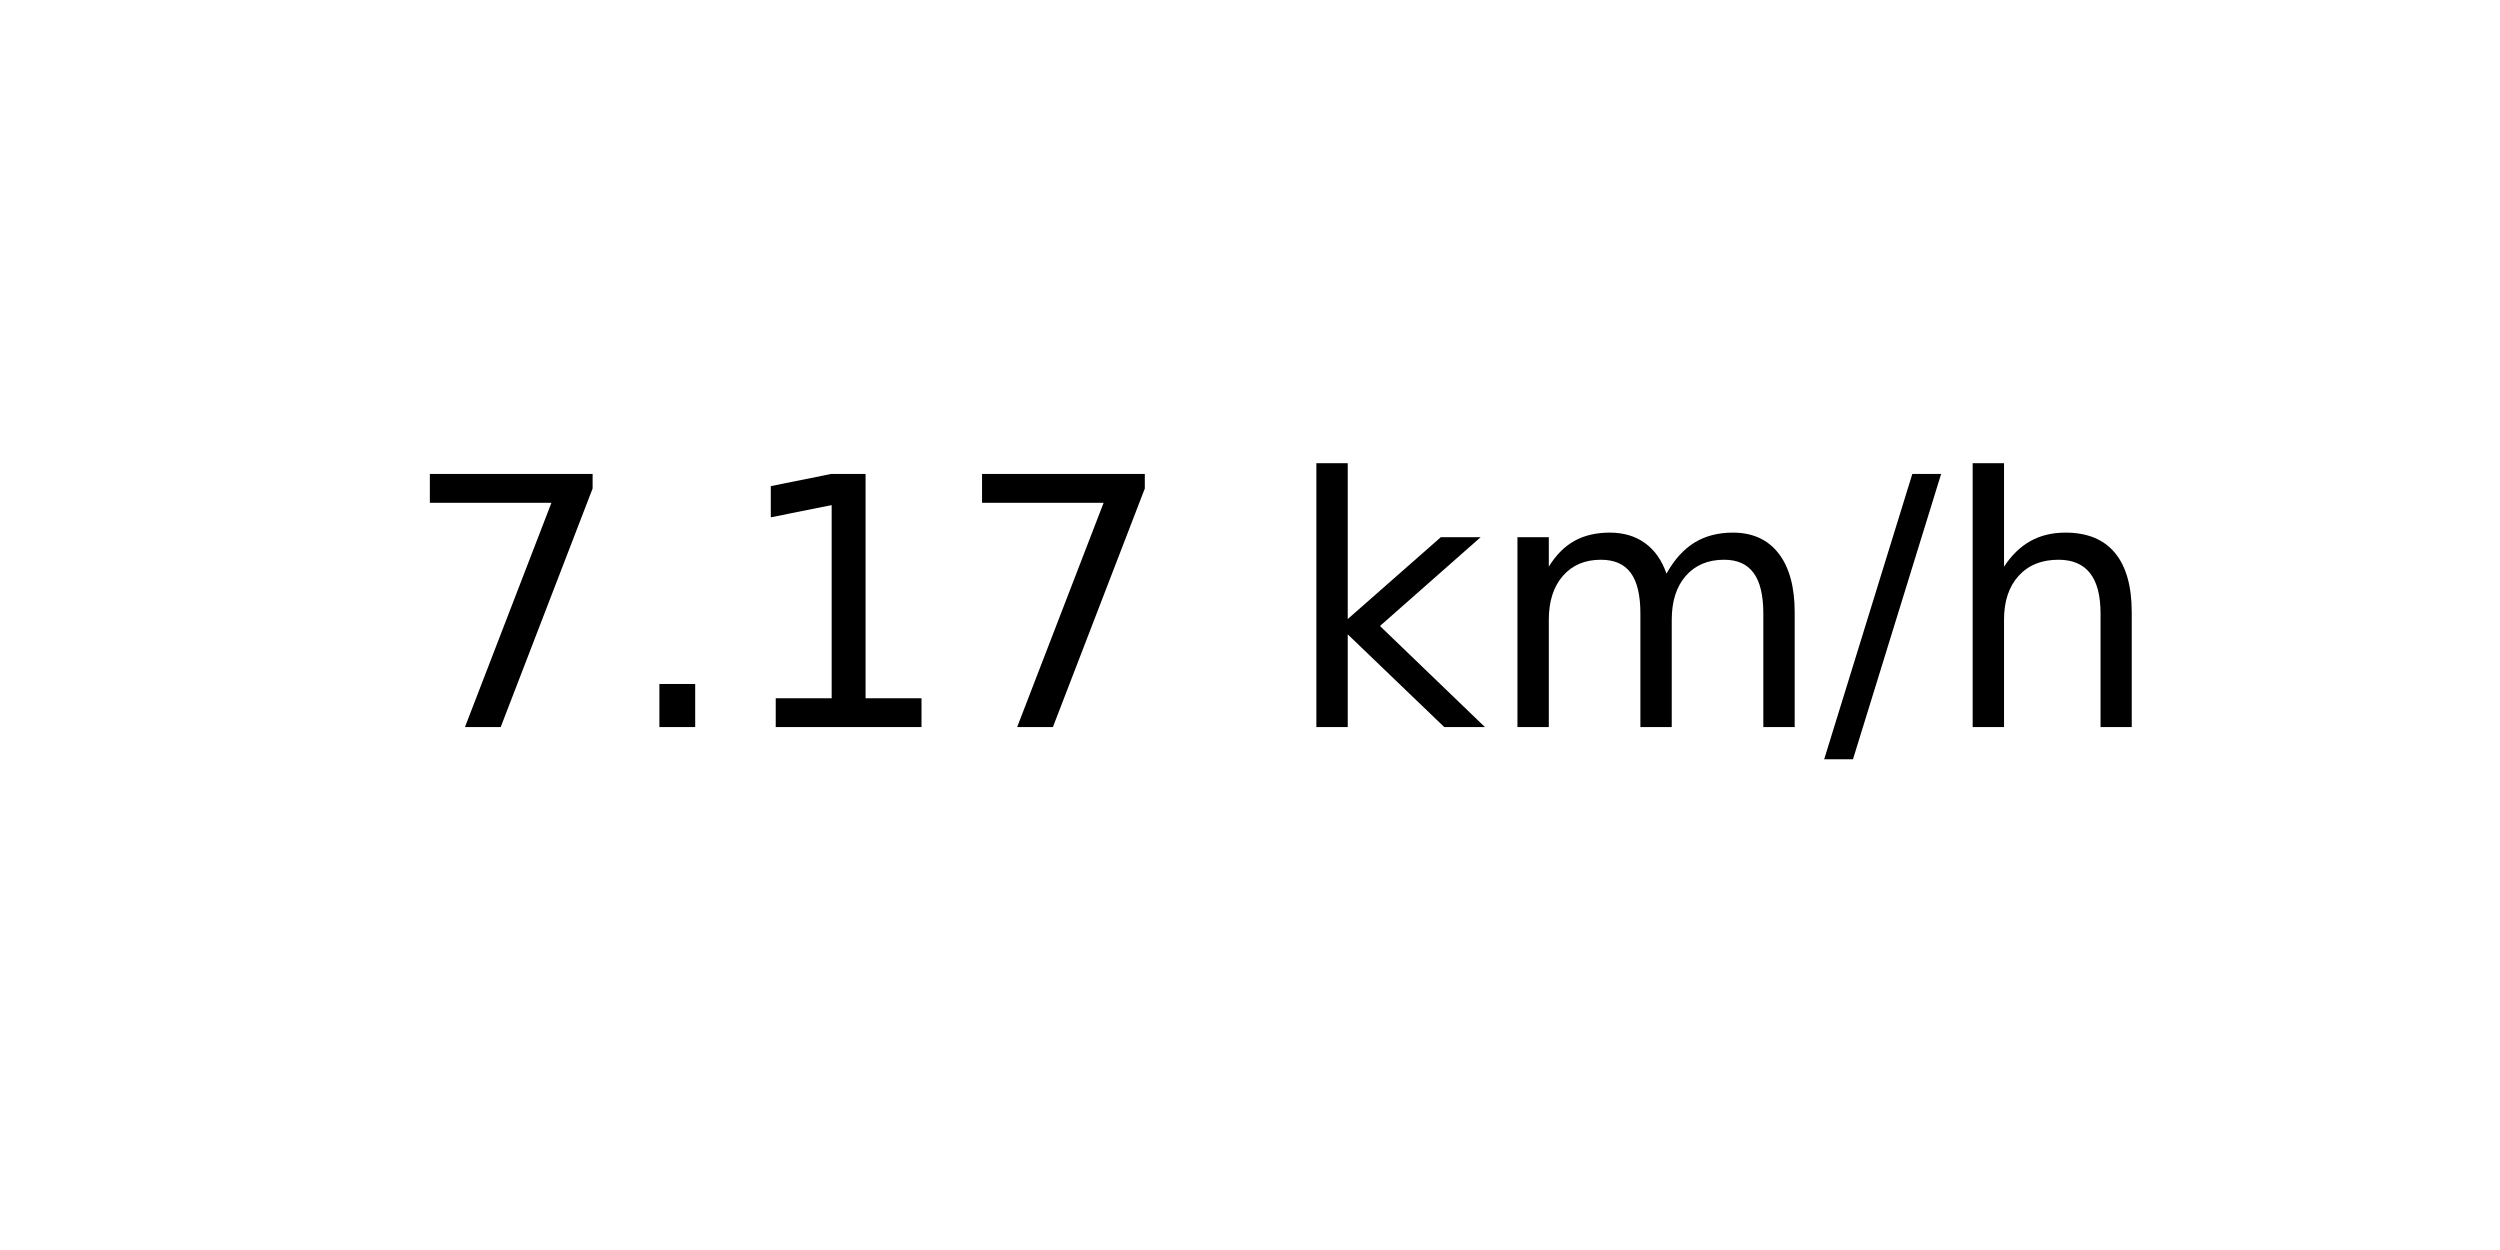
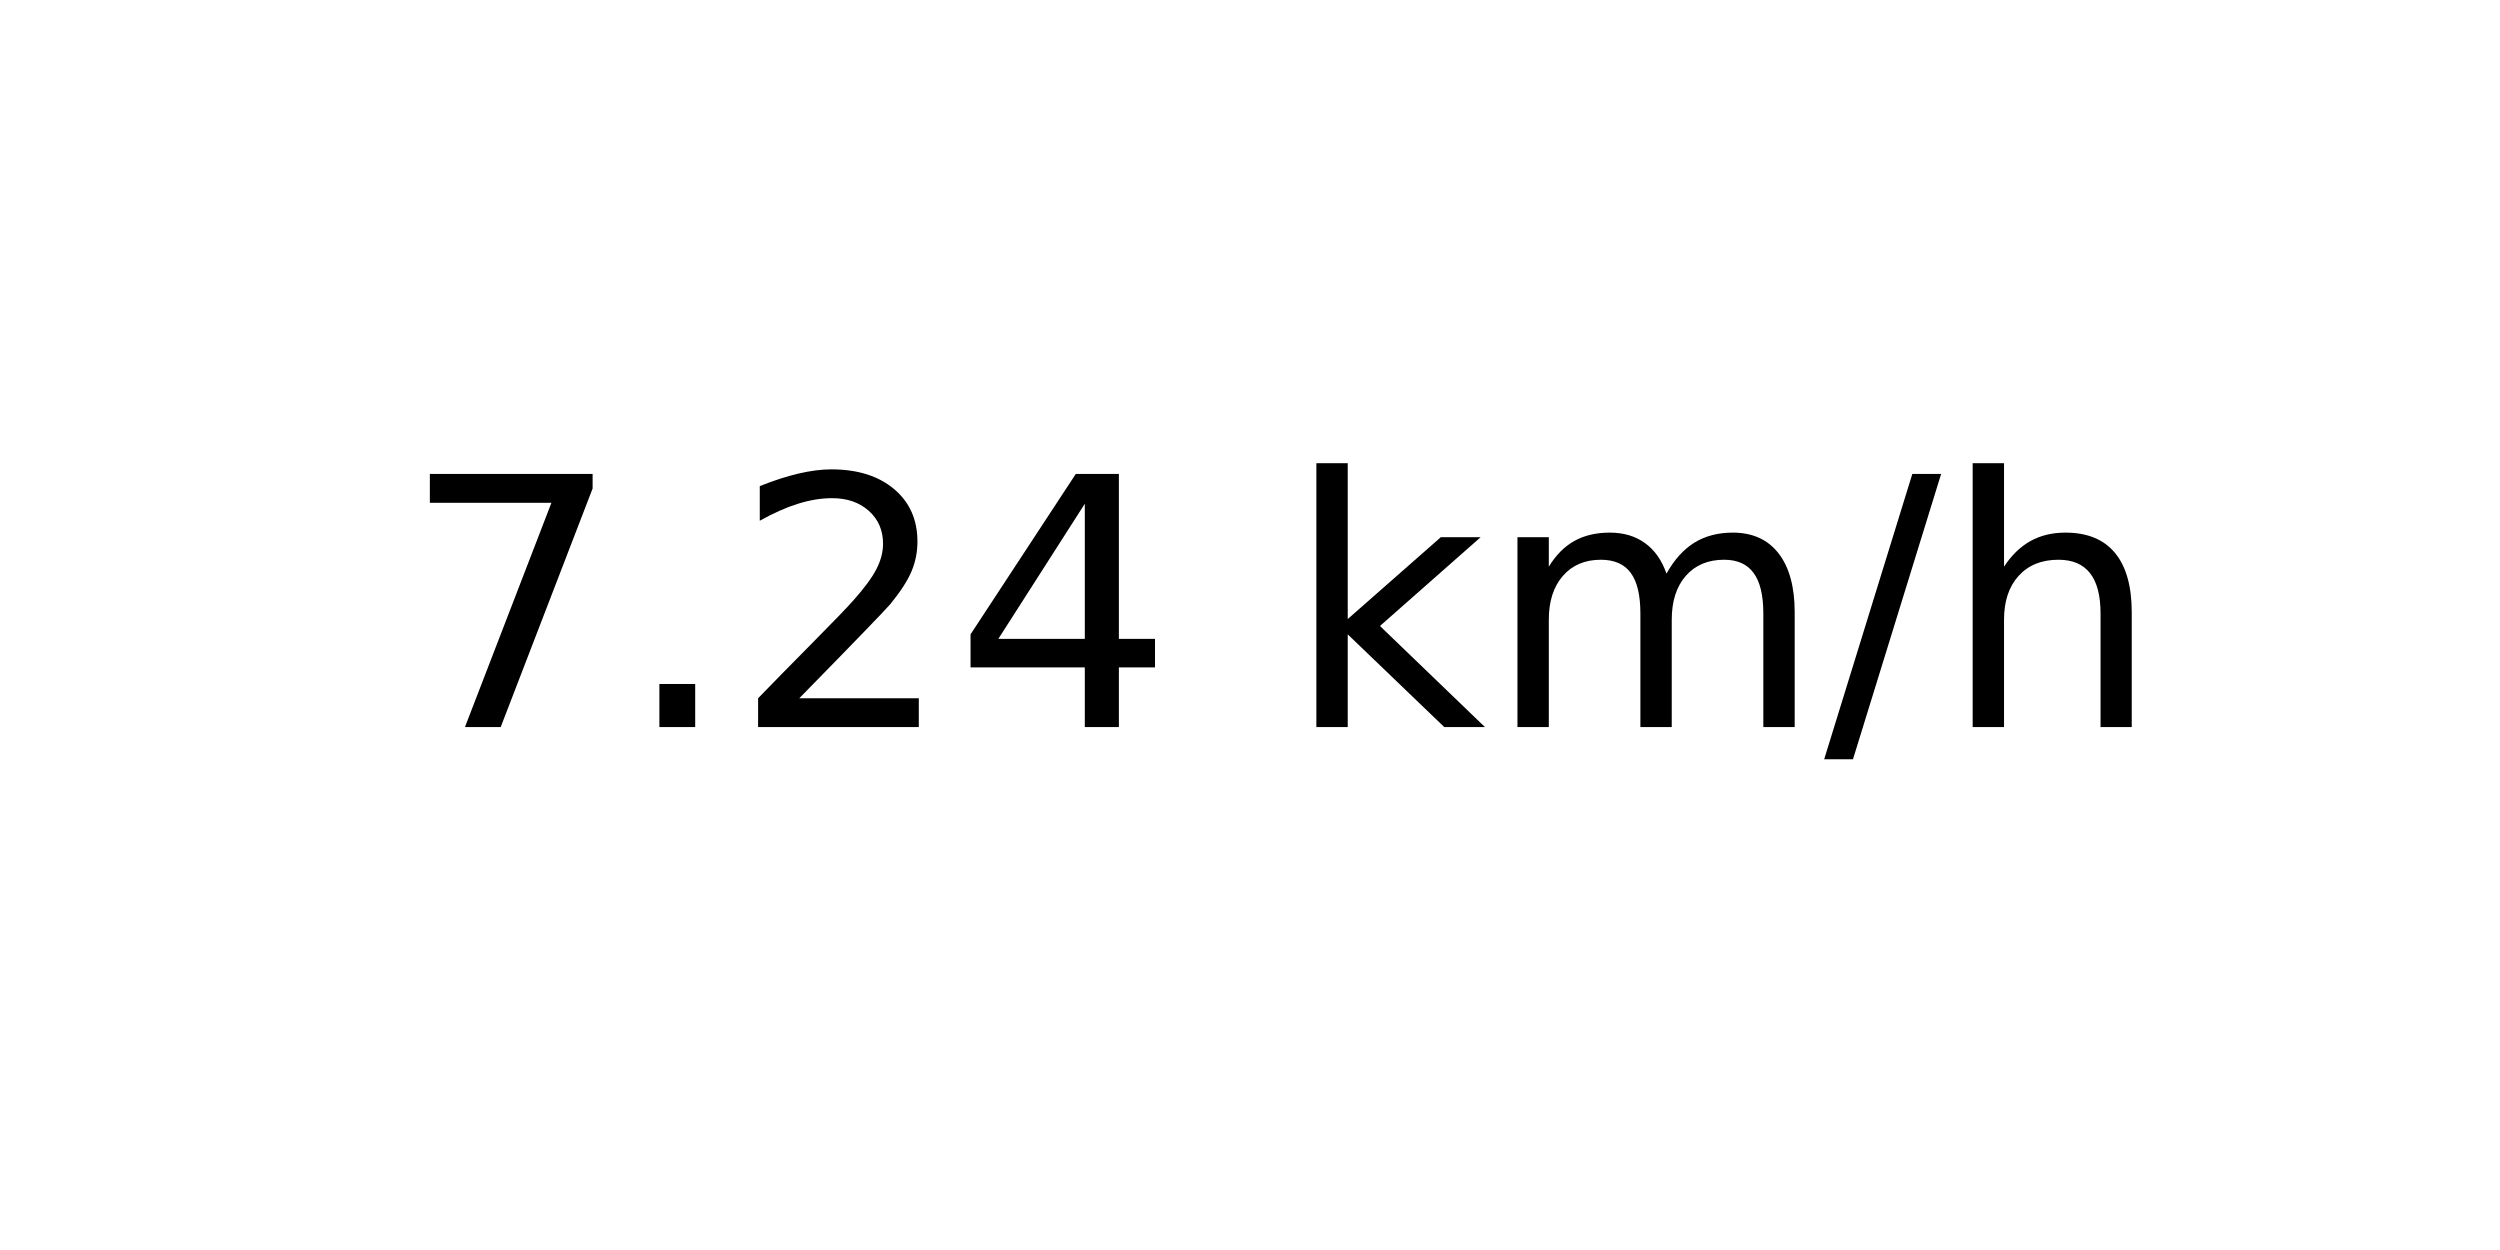
<svg xmlns="http://www.w3.org/2000/svg" xmlns:xlink="http://www.w3.org/1999/xlink" width="72pt" height="36pt" viewBox="0 0 72 36" version="1.1">
  <defs>
    <style type="text/css">*{stroke-linejoin: round; stroke-linecap: butt}</style>
  </defs>
  <g id="figure_1">
    <g id="axes_1">
      <g id="text_1">
        <g transform="translate(11.55937 20.93937) scale(0.1 -0.1)">
          <defs>
            <path id="DejaVuSans-37" d="M 525 4666  L 3525 4666  L 3525 4397  L 1831 0  L 1172 0  L 2766 4134  L 525 4134  L 525 4666  z " transform="scale(0.015625)" />
            <path id="DejaVuSans-2e" d="M 684 794  L 1344 794  L 1344 0  L 684 0  L 684 794  z " transform="scale(0.015625)" />
-             <path id="DejaVuSans-31" d="M 794 531  L 1825 531  L 1825 4091  L 703 3866  L 703 4441  L 1819 4666  L 2450 4666  L 2450 531  L 3481 531  L 3481 0  L 794 0  L 794 531  z " transform="scale(0.015625)" />
+             <path id="DejaVuSans-32" d="M 1228 531  L 3431 531  L 3431 0  L 469 0  L 469 531  Q 828 903 1448 1529  Q 2069 2156 2228 2338  Q 2531 2678 2651 2914  Q 2772 3150 2772 3378  Q 2772 3750 2511 3984  Q 2250 4219 1831 4219  Q 1534 4219 1204 4116  Q 875 4013 500 3803  L 500 4441  Q 881 4594 1212 4672  Q 1544 4750 1819 4750  Q 2544 4750 2975 4387  Q 3406 4025 3406 3419  Q 3406 3131 3298 2873  Q 3191 2616 2906 2266  Q 2828 2175 2409 1742  Q 1991 1309 1228 531  z " transform="scale(0.015625)" />
+             <path id="DejaVuSans-34" d="M 2419 4116  L 825 1625  L 2419 1625  L 2419 4116  z M 2253 4666  L 3047 4666  L 3047 1625  L 3713 1625  L 3713 1100  L 3047 1100  L 3047 0  L 2419 0  L 2419 1100  L 313 1100  L 313 1709  L 2253 4666  z " transform="scale(0.015625)" />
            <path id="DejaVuSans-20" transform="scale(0.015625)" />
            <path id="DejaVuSans-6b" d="M 581 4863  L 1159 4863  L 1159 1991  L 2875 3500  L 3609 3500  L 1753 1863  L 3688 0  L 2938 0  L 1159 1709  L 1159 0  L 581 0  L 581 4863  z " transform="scale(0.015625)" />
            <path id="DejaVuSans-6d" d="M 3328 2828  Q 3544 3216 3844 3400  Q 4144 3584 4550 3584  Q 5097 3584 5394 3201  Q 5691 2819 5691 2113  L 5691 0  L 5113 0  L 5113 2094  Q 5113 2597 4934 2840  Q 4756 3084 4391 3084  Q 3944 3084 3684 2787  Q 3425 2491 3425 1978  L 3425 0  L 2847 0  L 2847 2094  Q 2847 2600 2669 2842  Q 2491 3084 2119 3084  Q 1678 3084 1418 2786  Q 1159 2488 1159 1978  L 1159 0  L 581 0  L 581 3500  L 1159 3500  L 1159 2956  Q 1356 3278 1631 3431  Q 1906 3584 2284 3584  Q 2666 3584 2933 3390  Q 3200 3197 3328 2828  z " transform="scale(0.015625)" />
            <path id="DejaVuSans-2f" d="M 1625 4666  L 2156 4666  L 531 -594  L 0 -594  L 1625 4666  z " transform="scale(0.015625)" />
            <path id="DejaVuSans-68" d="M 3513 2113  L 3513 0  L 2938 0  L 2938 2094  Q 2938 2591 2744 2837  Q 2550 3084 2163 3084  Q 1697 3084 1428 2787  Q 1159 2491 1159 1978  L 1159 0  L 581 0  L 581 4863  L 1159 4863  L 1159 2956  Q 1366 3272 1645 3428  Q 1925 3584 2291 3584  Q 2894 3584 3203 3211  Q 3513 2838 3513 2113  z " transform="scale(0.015625)" />
          </defs>
          <use xlink:href="#DejaVuSans-37" />
          <use xlink:href="#DejaVuSans-2e" x="63.623" />
-           <use xlink:href="#DejaVuSans-31" x="95.41" />
-           <use xlink:href="#DejaVuSans-37" x="159.033" />
+           <use xlink:href="#DejaVuSans-32" x="95.41" />
+           <use xlink:href="#DejaVuSans-34" x="159.033" />
          <use xlink:href="#DejaVuSans-20" x="222.656" />
          <use xlink:href="#DejaVuSans-6b" x="254.443" />
          <use xlink:href="#DejaVuSans-6d" x="312.354" />
          <use xlink:href="#DejaVuSans-2f" x="409.766" />
          <use xlink:href="#DejaVuSans-68" x="443.457" />
        </g>
      </g>
    </g>
  </g>
</svg>
